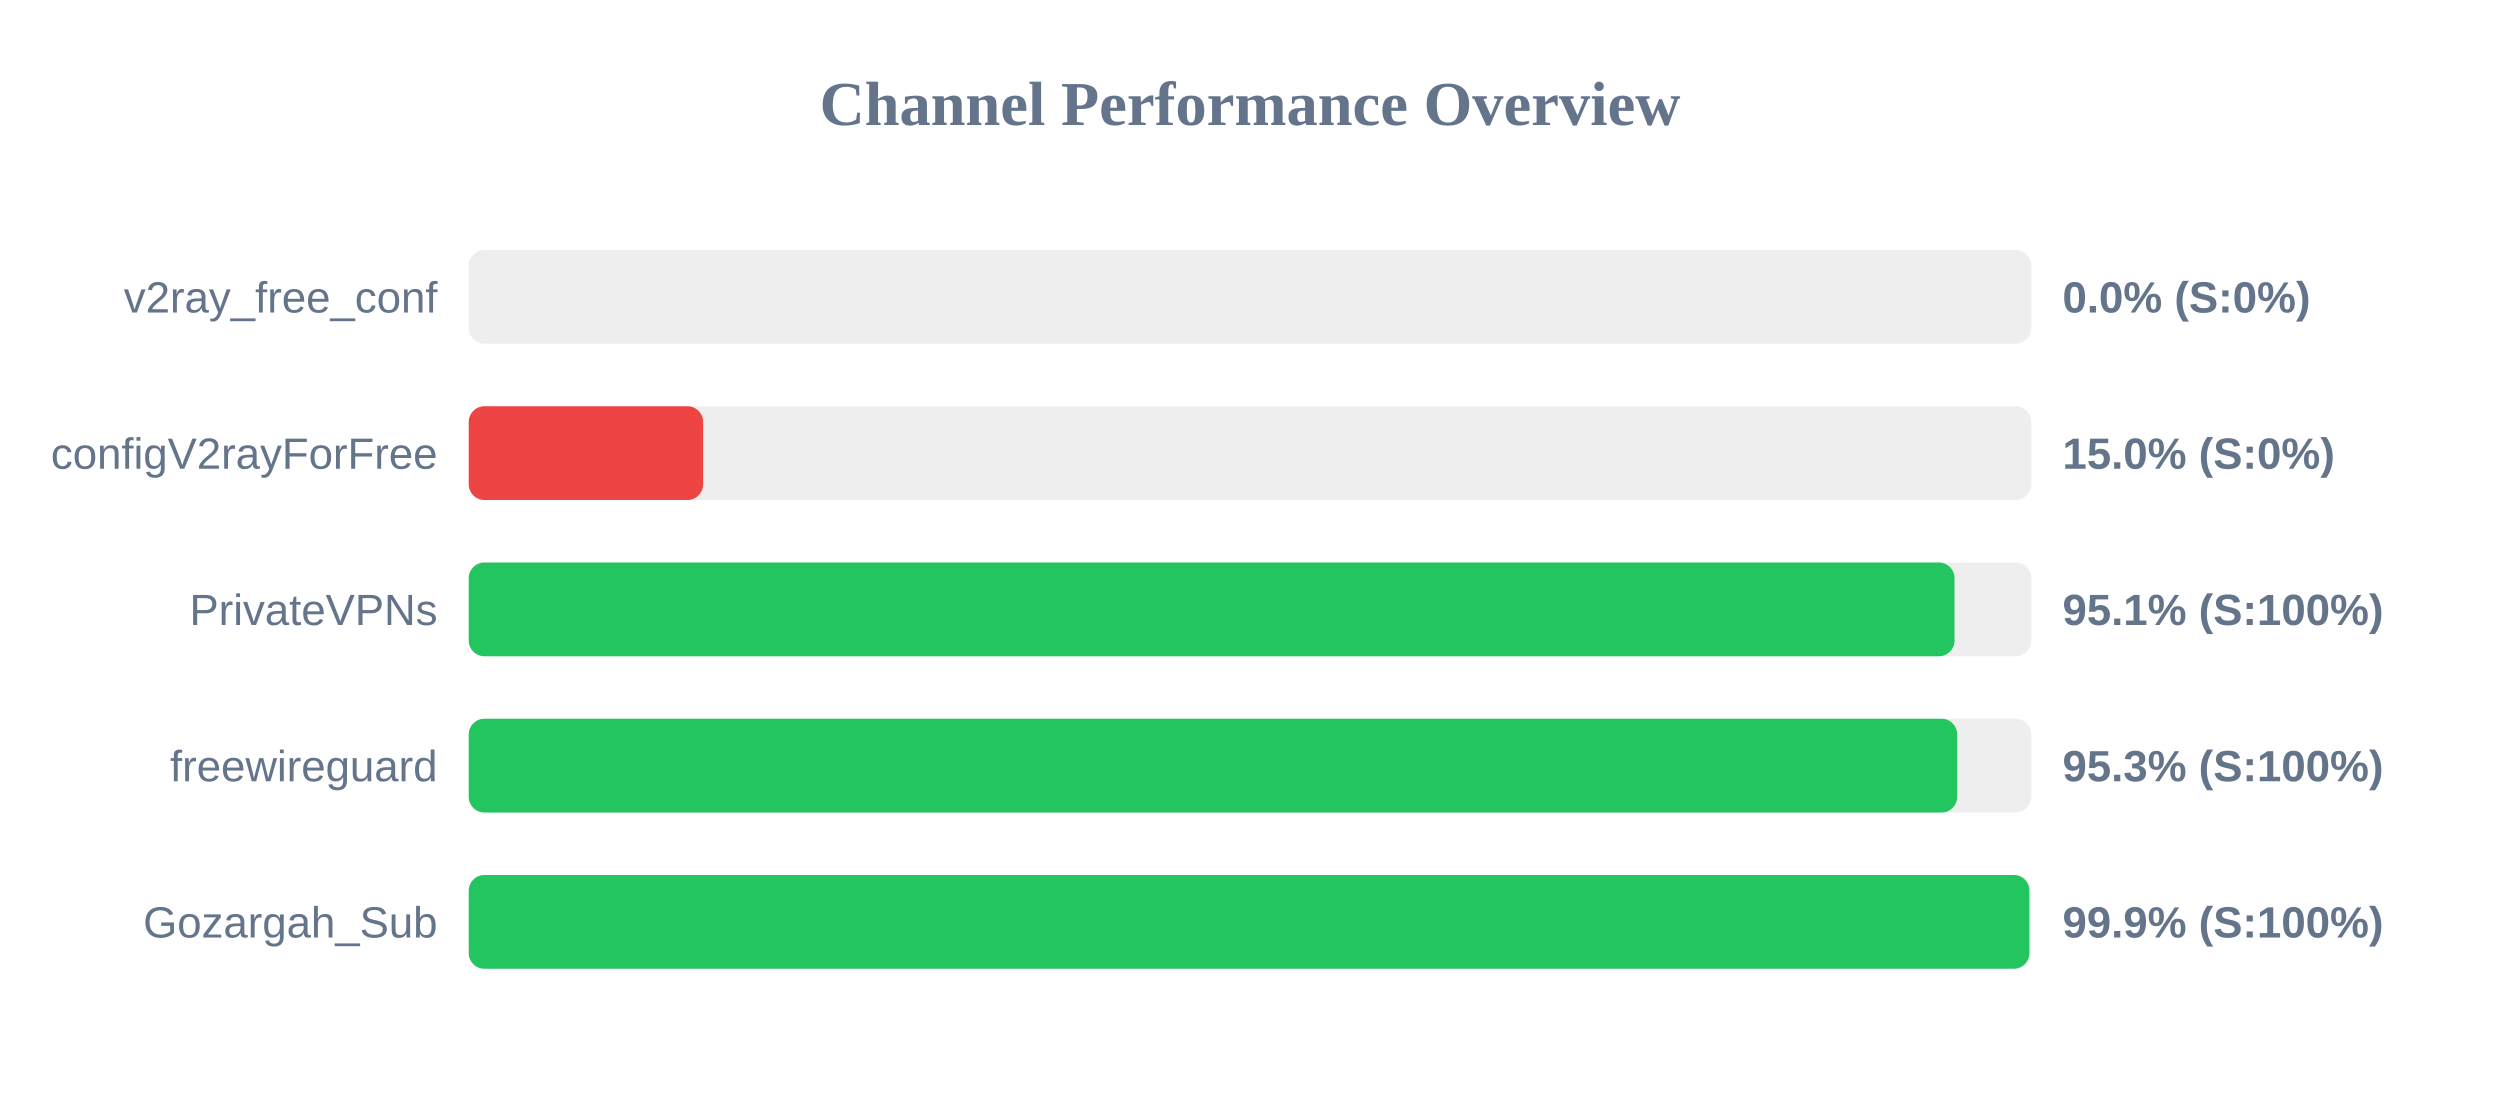
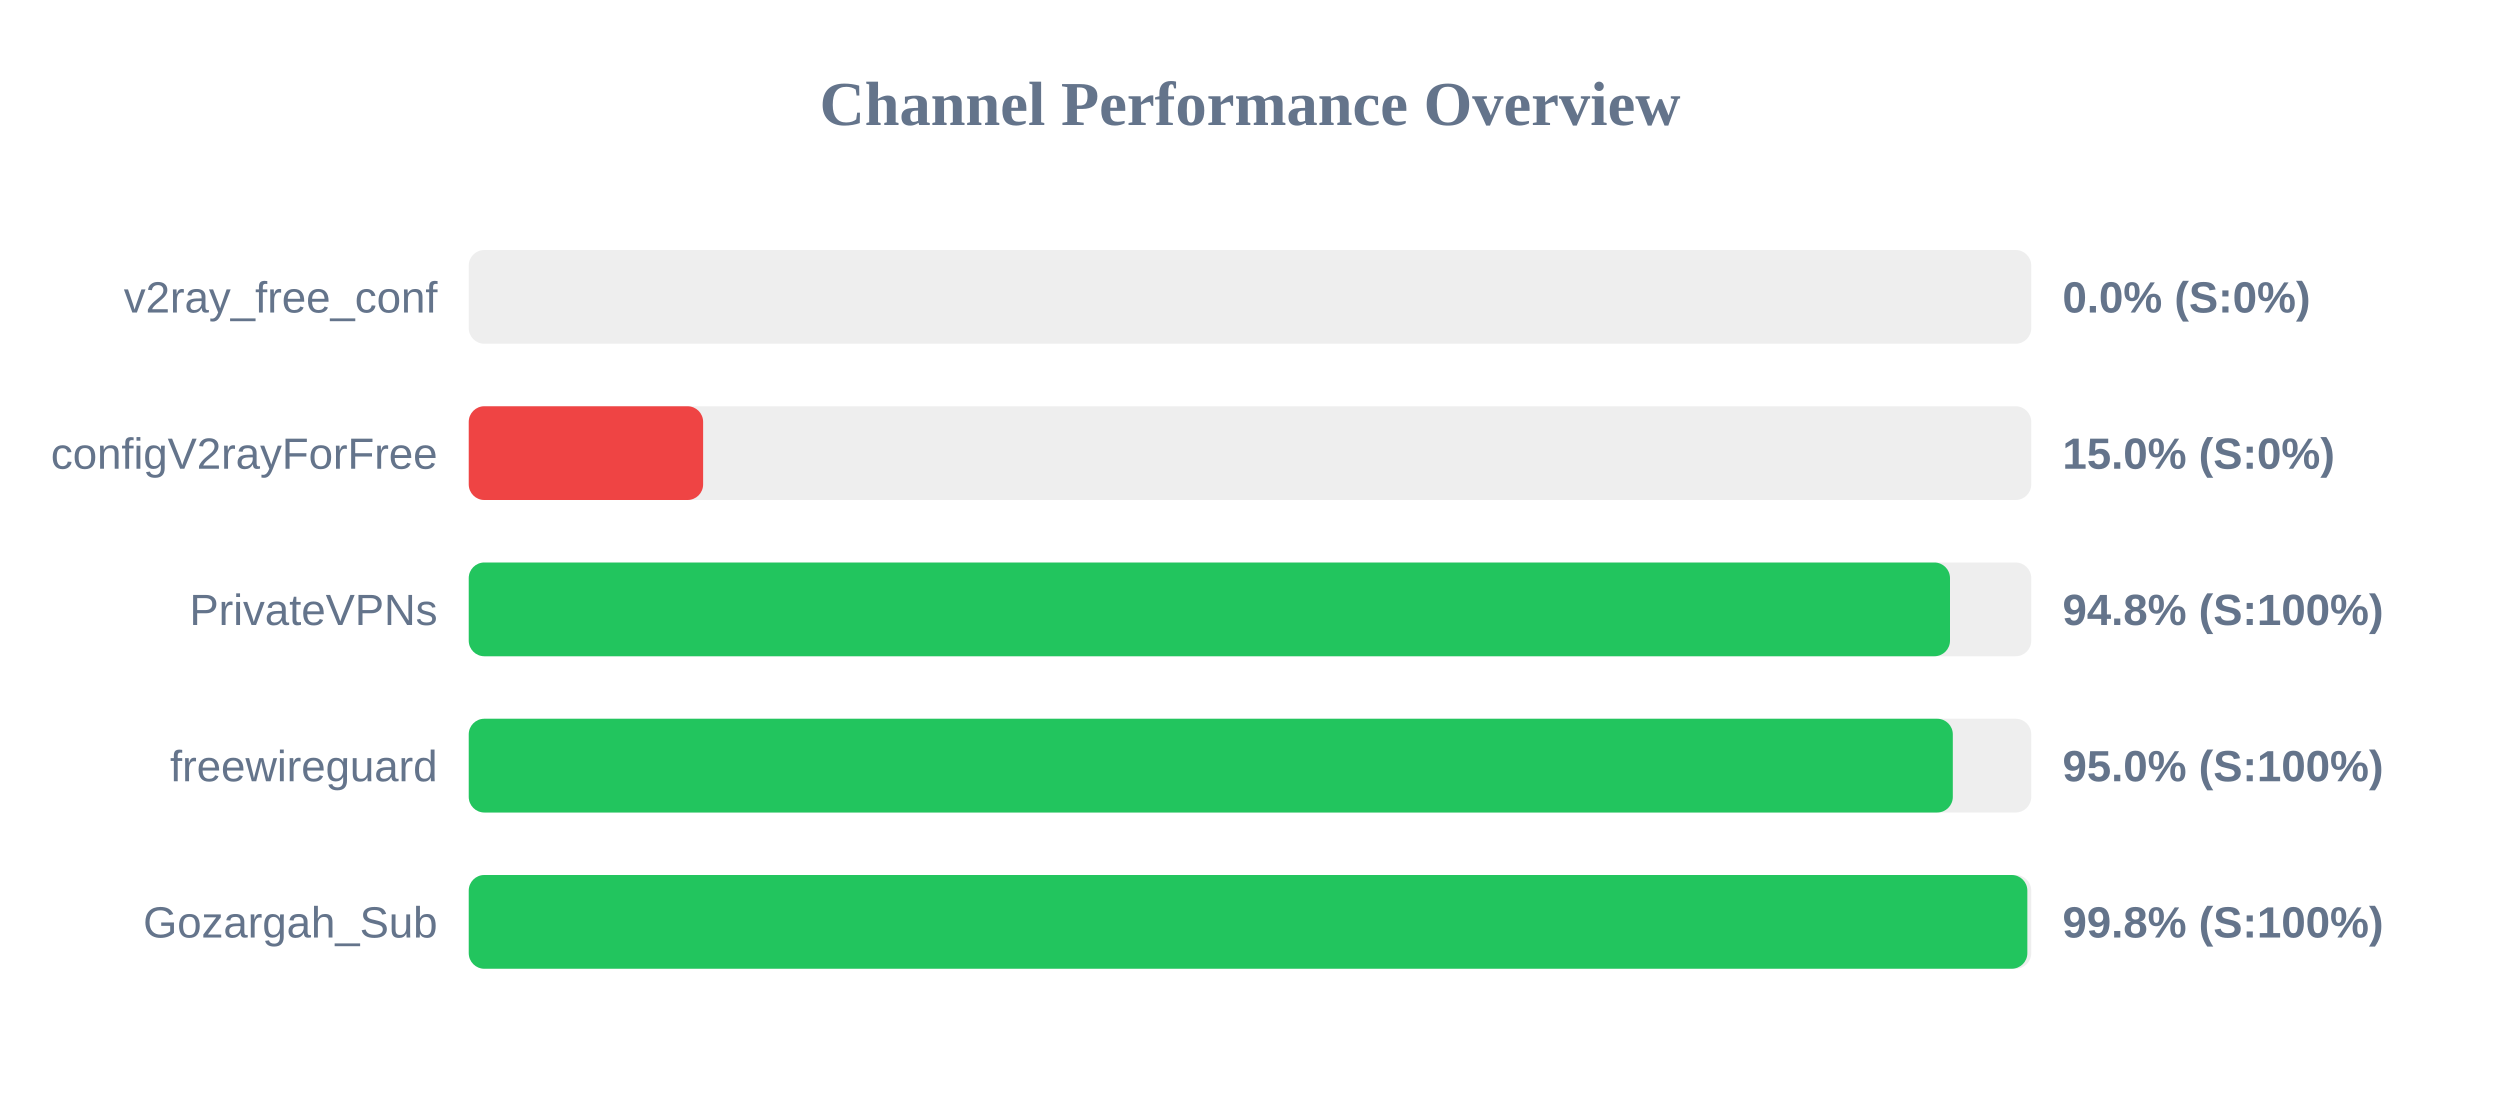
<svg xmlns="http://www.w3.org/2000/svg" width="800" height="350" version="1.1">
  <style>
        .row { font: 14px Arial; fill: #64748b; }
        .score { font: bold 14px Arial; fill: #64748b; }
    </style>
  <text x="400" y="40" text-anchor="middle" font-size="20px" font-weight="bold" fill="#64748b">Channel Performance Overview</text>
  <rect x="150" y="80" width="500" height="30" fill="#eee" rx="5" />
  <rect x="150" y="80" width="0.0" height="30" fill="#ef4444" rx="5" />
  <text x="140" y="100" text-anchor="end" class="row">v2ray_free_conf</text>
  <text x="660" y="100" text-anchor="start" class="score">0.0% (S:0%)</text>
  <rect x="150" y="130" width="500" height="30" fill="#eee" rx="5" />
  <rect x="150" y="130" width="75.0" height="30" fill="#ef4444" rx="5" />
  <text x="140" y="150" text-anchor="end" class="row">configV2rayForFree</text>
  <text x="660" y="150" text-anchor="start" class="score">15.0% (S:0%)</text>
  <rect x="150" y="180" width="500" height="30" fill="#eee" rx="5" />
-   <rect x="150" y="180" width="475.45" height="30" fill="#22c55e" rx="5" />
+   <rect x="150" y="180" width="474.0" height="30" fill="#22c55e" rx="5" />
  <text x="140" y="200" text-anchor="end" class="row">PrivateVPNs</text>
-   <text x="660" y="200" text-anchor="start" class="score">95.1% (S:100%)</text>
+   <text x="660" y="200" text-anchor="start" class="score">94.8% (S:100%)</text>
  <rect x="150" y="230" width="500" height="30" fill="#eee" rx="5" />
-   <rect x="150" y="230" width="476.3" height="30" fill="#22c55e" rx="5" />
+   <rect x="150" y="230" width="474.9" height="30" fill="#22c55e" rx="5" />
  <text x="140" y="250" text-anchor="end" class="row">freewireguard</text>
-   <text x="660" y="250" text-anchor="start" class="score">95.3% (S:100%)</text>
+   <text x="660" y="250" text-anchor="start" class="score">95.0% (S:100%)</text>
  <rect x="150" y="280" width="500" height="30" fill="#eee" rx="5" />
-   <rect x="150" y="280" width="499.4" height="30" fill="#22c55e" rx="5" />
+   <rect x="150" y="280" width="498.75" height="30" fill="#22c55e" rx="5" />
  <text x="140" y="300" text-anchor="end" class="row">Gozargah_Sub</text>
-   <text x="660" y="300" text-anchor="start" class="score">99.9% (S:100%)</text>
+   <text x="660" y="300" text-anchor="start" class="score">99.8% (S:100%)</text>
</svg>
